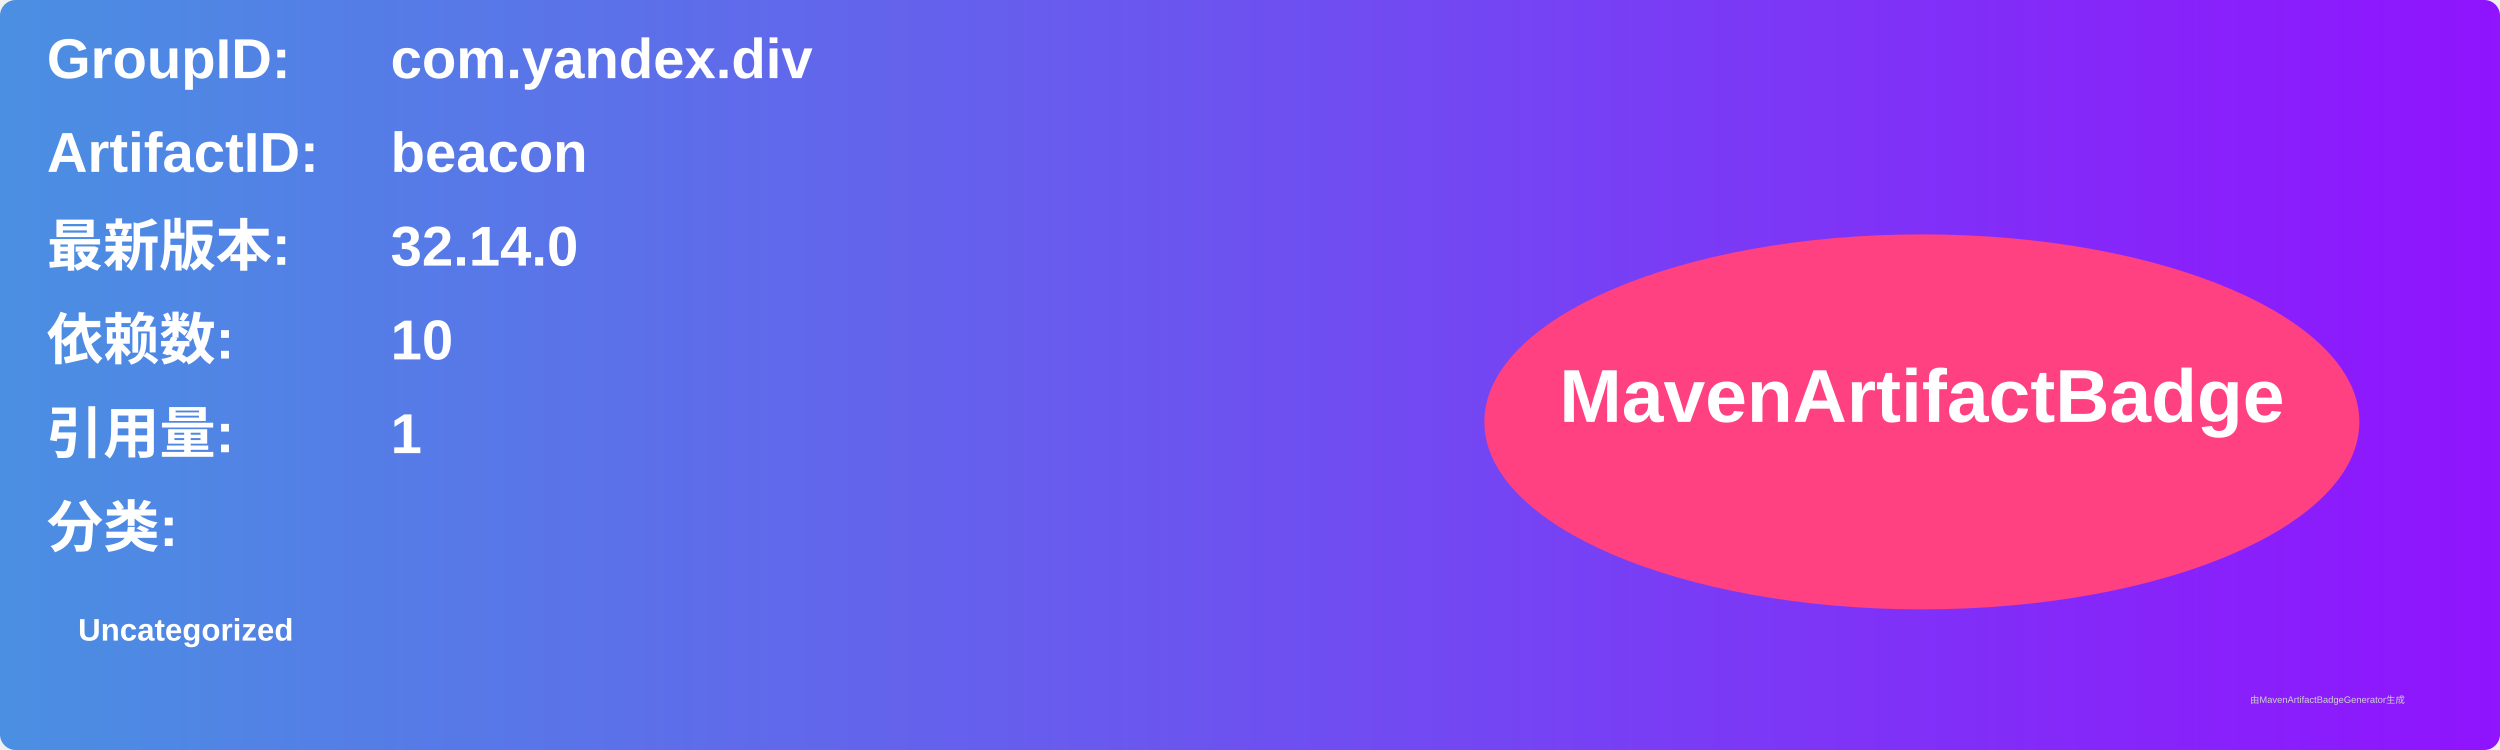
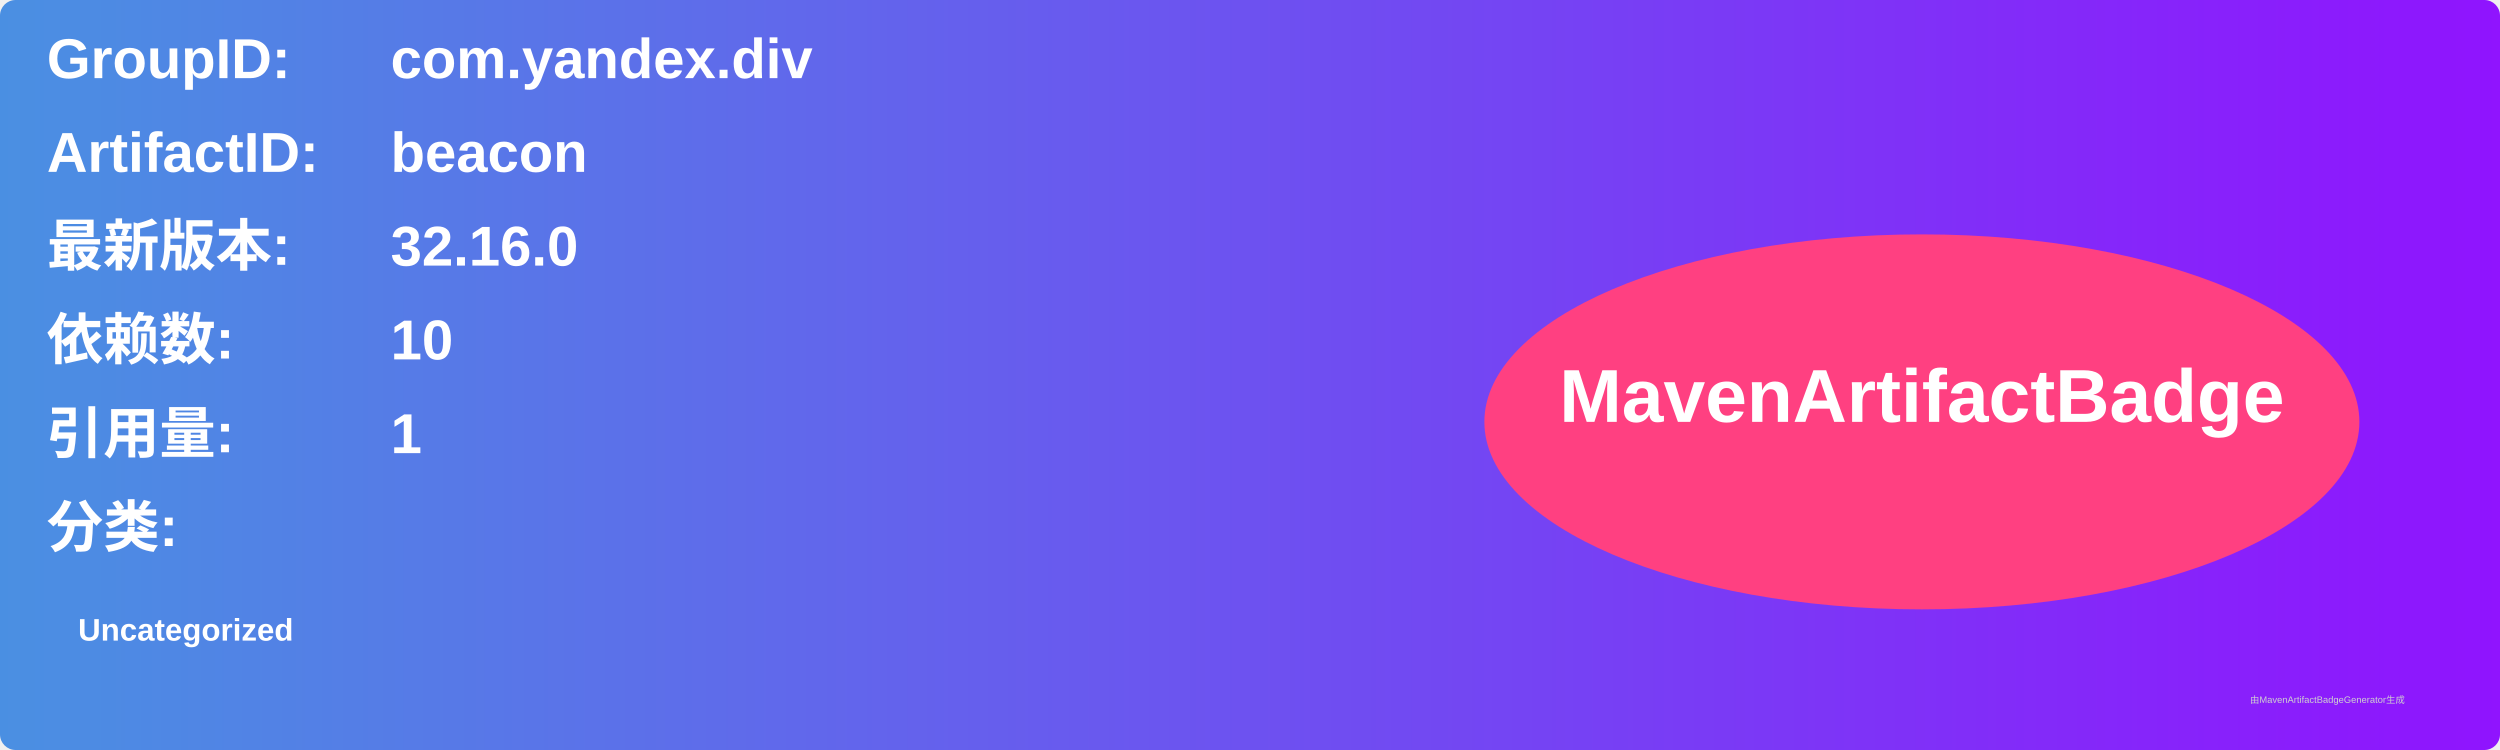
<svg xmlns="http://www.w3.org/2000/svg" width="800" height="240" viewBox="0 0 800 240">
  <linearGradient id="grad" x1="0%" y1="0%" x2="100%" y2="0%">
    <stop offset="0%" stop-color="#4a90e2" />
    <stop offset="100%" stop-color="#9013fe" />
  </linearGradient>
  <rect width="100%" height="100%" rx="5" ry="5" fill="url(#grad)" />
  <g transform="translate(15, 15)">
    <text x="0" y="10" font-family="Arial" font-size="18" fill="white" font-weight="bold" width="260">GroupID:</text>
    <text x="110" y="10" font-family="Arial" font-size="18" fill="white" font-weight="bold" width="460">com.yandex.div</text>
    <text x="0" y="40" font-family="Arial" font-size="18" fill="white" font-weight="bold" width="260">ArtifactID:</text>
    <text x="110" y="40" font-family="Arial" font-size="18" fill="white" font-weight="bold" width="460">beacon</text>
    <text x="0" y="70" font-family="Arial" font-size="18" fill="white" font-weight="bold">最新版本:</text>
    <text x="110" y="70" font-family="Arial" font-size="18" fill="white" font-weight="bold">
-       <tspan font-weight="bold">32.14.0</tspan>
+       <tspan font-weight="bold">32.16.0</tspan>
    </text>
    <text x="0" y="100" font-family="Arial" font-size="18" fill="white" font-weight="bold">依赖数: </text>
    <text x="110" y="100" font-family="Arial" font-size="18" fill="white">
      <tspan font-weight="bold">10</tspan>
    </text>
    <text x="0" y="130" font-family="Arial" font-size="18" fill="white" font-weight="bold">引用量: </text>
    <text x="110" y="130" font-family="Arial" font-size="18" fill="white">
      <tspan font-weight="bold">1</tspan>
    </text>
    <text x="0" y="160" font-family="Arial" font-size="18" fill="white" font-weight="bold">分类:</text>
    <text x="10" y="190" font-family="Arial" font-size="10" fill="white">
      <tspan font-weight="bold">Uncategorized</tspan>
    </text>
    <ellipse cx="600" cy="120" rx="140" ry="60" fill="#ff4081" />
    <text x="600" y="120" text-anchor="middle" font-family="Arial" font-size="24" fill="white" font-weight="bold">MavenArtifactBadge</text>
  </g>
  <text x="720" y="225" font-family="Arial" font-size="3" fill="#d0d0d0">由MavenArtifactBadgeGenerator生成</text>
</svg>
